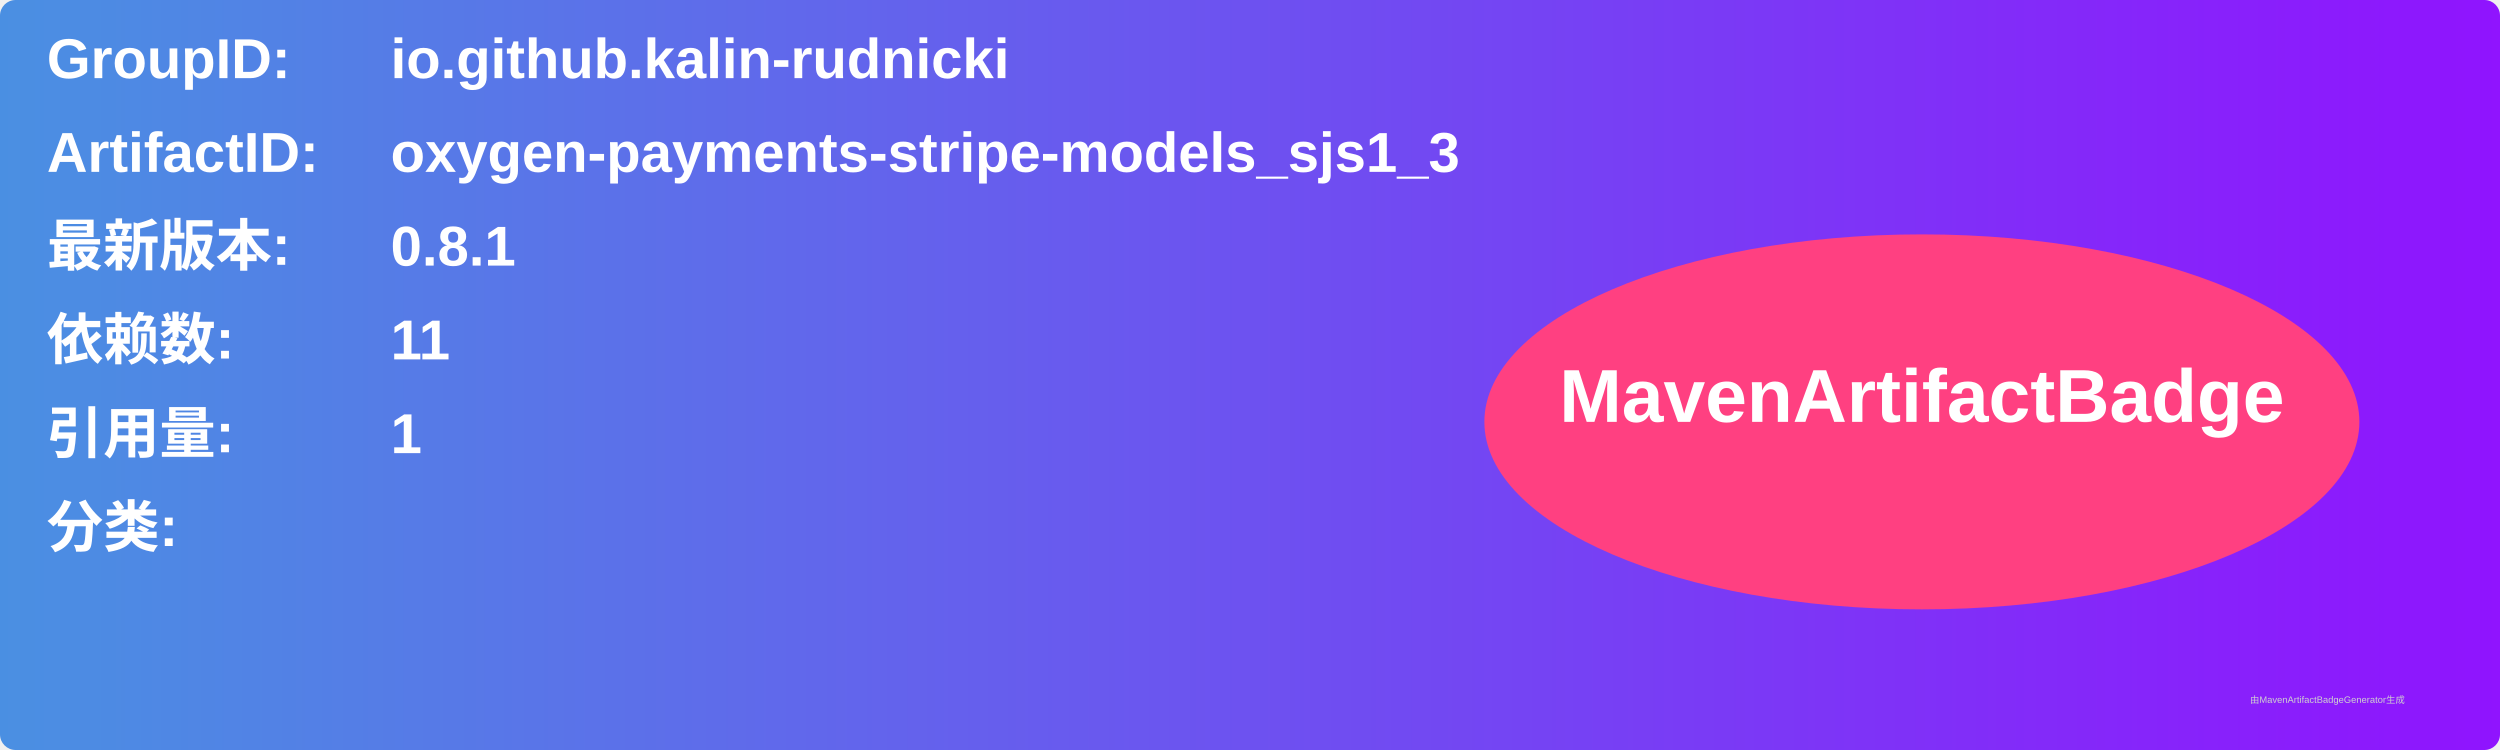
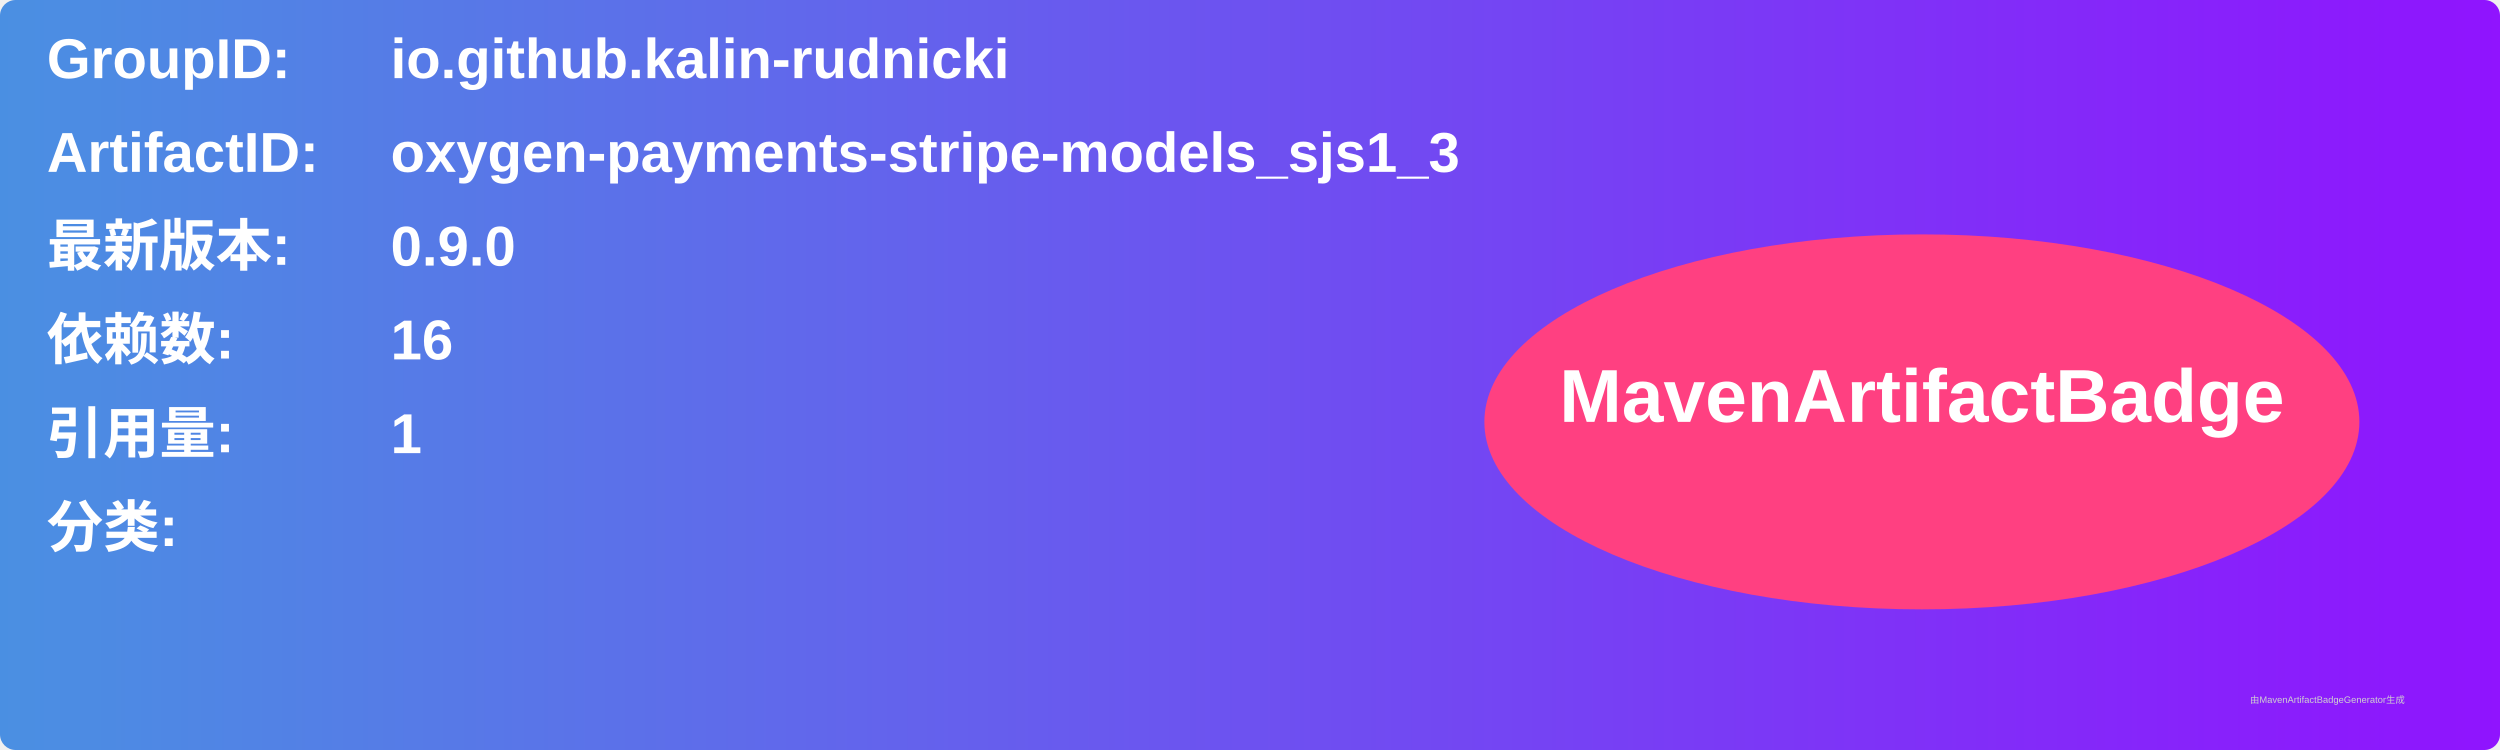
<svg xmlns="http://www.w3.org/2000/svg" width="800" height="240" viewBox="0 0 800 240">
  <linearGradient id="grad" x1="0%" y1="0%" x2="100%" y2="0%">
    <stop offset="0%" stop-color="#4a90e2" />
    <stop offset="100%" stop-color="#9013fe" />
  </linearGradient>
  <rect width="100%" height="100%" rx="5" ry="5" fill="url(#grad)" />
  <g transform="translate(15, 15)">
    <text x="0" y="10" font-family="Arial" font-size="18" fill="white" font-weight="bold" width="260">GroupID:</text>
    <text x="110" y="10" font-family="Arial" font-size="18" fill="white" font-weight="bold" width="460">io.github.kalin-rudnicki</text>
    <text x="0" y="40" font-family="Arial" font-size="18" fill="white" font-weight="bold" width="260">ArtifactID:</text>
    <text x="110" y="40" font-family="Arial" font-size="18" fill="white" font-weight="bold" width="460">oxygen-payments-stripe-models_sjs1_3</text>
    <text x="0" y="70" font-family="Arial" font-size="18" fill="white" font-weight="bold">最新版本:</text>
    <text x="110" y="70" font-family="Arial" font-size="18" fill="white" font-weight="bold">
-       <tspan font-weight="bold">0.8.1</tspan>
+       <tspan font-weight="bold">0.9.0</tspan>
    </text>
    <text x="0" y="100" font-family="Arial" font-size="18" fill="white" font-weight="bold">依赖数: </text>
    <text x="110" y="100" font-family="Arial" font-size="18" fill="white">
-       <tspan font-weight="bold">11</tspan>
+       <tspan font-weight="bold">16</tspan>
    </text>
    <text x="0" y="130" font-family="Arial" font-size="18" fill="white" font-weight="bold">引用量: </text>
    <text x="110" y="130" font-family="Arial" font-size="18" fill="white">
      <tspan font-weight="bold">1</tspan>
    </text>
    <text x="0" y="160" font-family="Arial" font-size="18" fill="white" font-weight="bold">分类:</text>
    <text x="10" y="190" font-family="Arial" font-size="10" fill="white">
      <tspan font-weight="bold" />
    </text>
    <ellipse cx="600" cy="120" rx="140" ry="60" fill="#ff4081" />
    <text x="600" y="120" text-anchor="middle" font-family="Arial" font-size="24" fill="white" font-weight="bold">MavenArtifactBadge</text>
  </g>
  <text x="720" y="225" font-family="Arial" font-size="3" fill="#d0d0d0">由MavenArtifactBadgeGenerator生成</text>
</svg>
